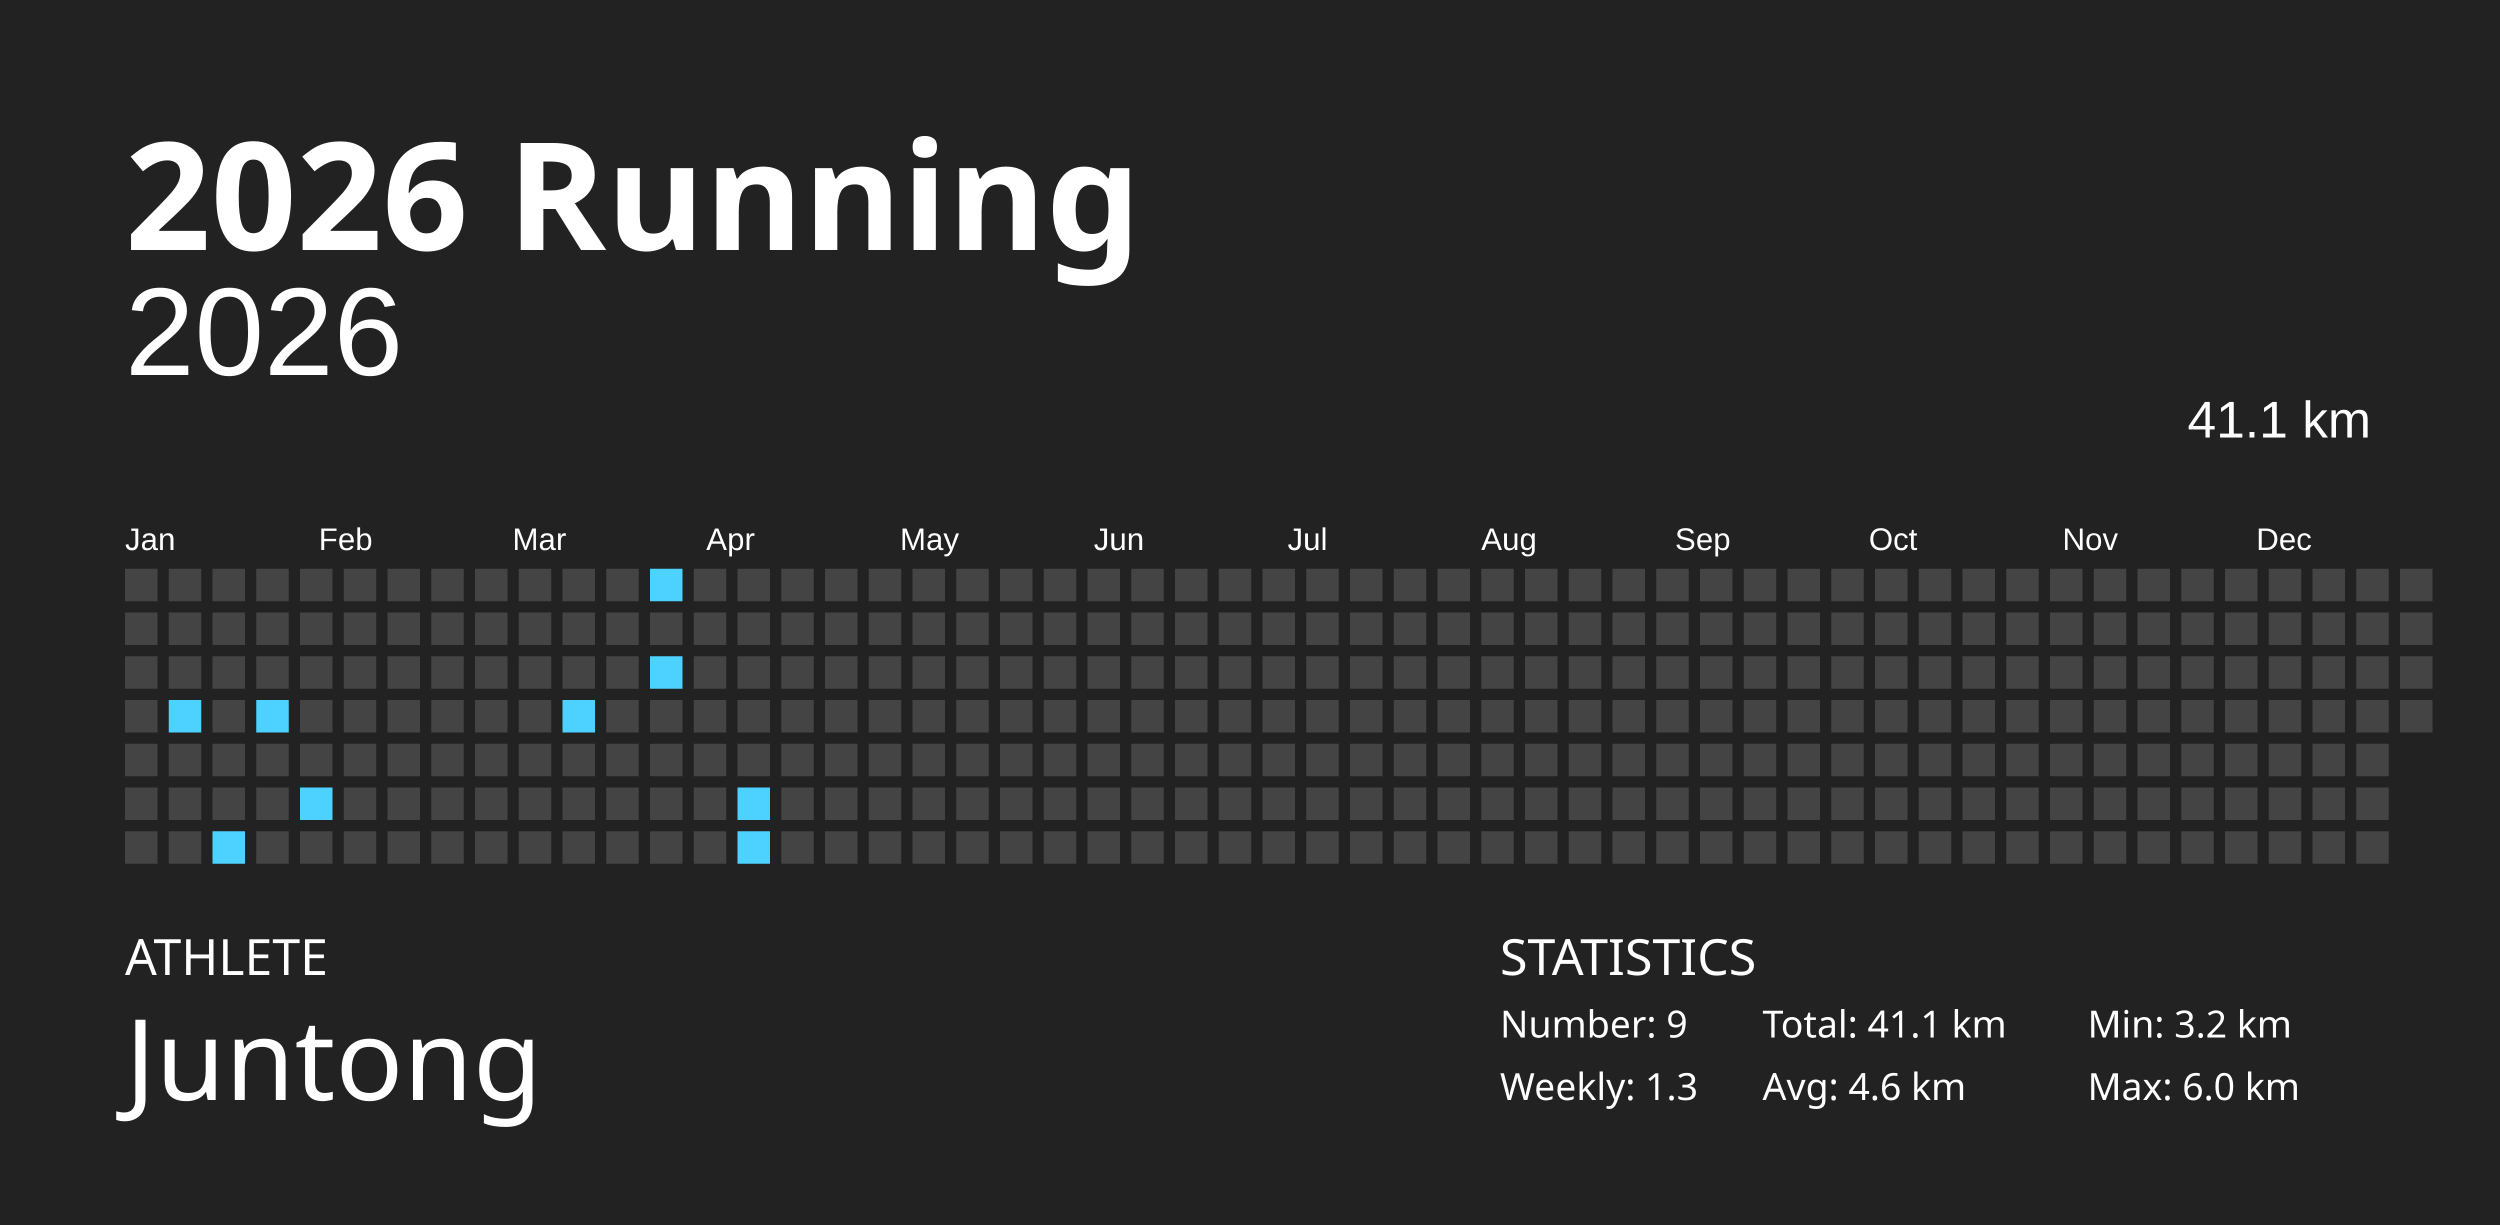
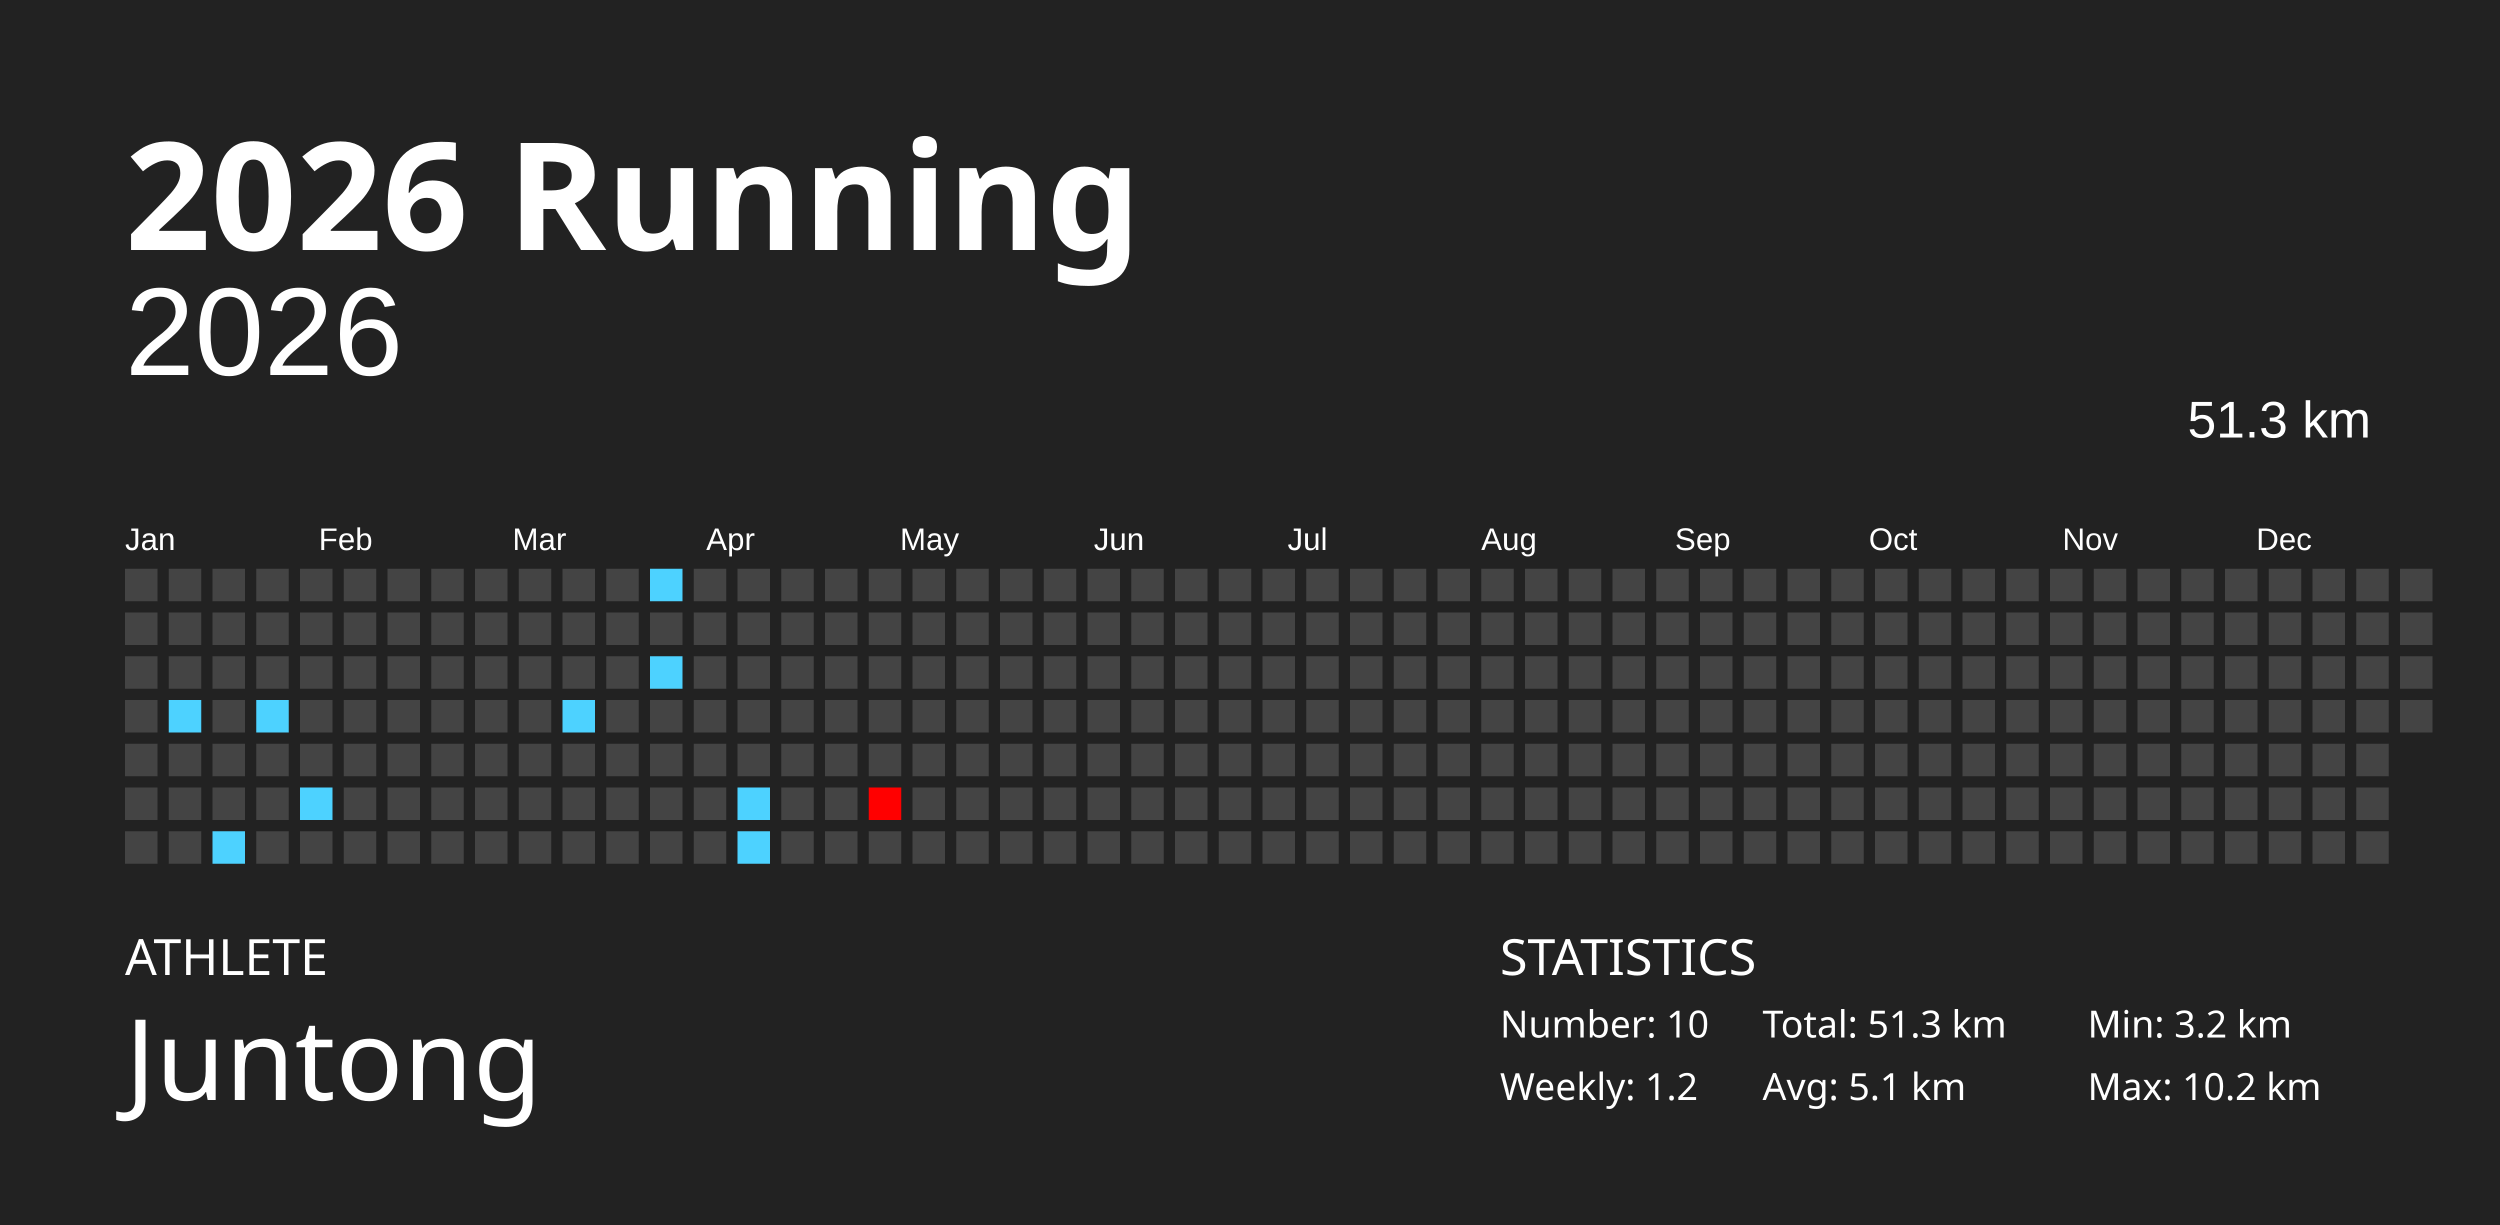
<svg xmlns="http://www.w3.org/2000/svg" baseProfile="full" height="98mm" version="1.1" viewBox="0,0,200,98" width="200mm">
  <defs />
  <rect fill="#222222" height="98" width="200" x="0" y="0" />
  <text fill="#FFFFFF" style="font-size:12px; font-family:Futura; font-weight:bold;" x="10" y="20">2026 Running</text>
  <text fill="#FFFFFF" style="font-size:4px; font-family:Futura" x="10" y="78">ATHLETE</text>
  <text fill="#FFFFFF" style="font-size:9px; font-family:Futura" x="10" y="88">Juntong</text>
  <text fill="#FFFFFF" style="font-size:4px; font-family:Futura" x="120" y="78">STATISTICS</text>
-   <text fill="#FFFFFF" style="font-size:3px; font-family:Futura" x="120" y="83">Number: 9</text>
-   <text fill="#FFFFFF" style="font-size:3px; font-family:Futura" x="120" y="88">Weekly: 1.3</text>
-   <text fill="#FFFFFF" style="font-size:3px; font-family:Futura" x="141" y="83">Total: 41.1 km</text>
-   <text fill="#FFFFFF" style="font-size:3px; font-family:Futura" x="141" y="88">Avg: 4.6 km</text>
+   <text fill="#FFFFFF" style="font-size:3px; font-family:Futura" x="120" y="83">Number: 10</text>
+   <text fill="#FFFFFF" style="font-size:3px; font-family:Futura" x="120" y="88">Weekly: 1.2</text>
+   <text fill="#FFFFFF" style="font-size:3px; font-family:Futura" x="141" y="83">Total: 51.3 km</text>
+   <text fill="#FFFFFF" style="font-size:3px; font-family:Futura" x="141" y="88">Avg: 5.1 km</text>
  <text fill="#FFFFFF" style="font-size:3px; font-family:Futura" x="167" y="83">Min: 3.2 km</text>
-   <text fill="#FFFFFF" style="font-size:3px; font-family:Futura" x="167" y="88">Max: 6.0 km</text>
+   <text fill="#FFFFFF" style="font-size:3px; font-family:Futura" x="167" y="88">Max: 10.2 km</text>
  <text alignment-baseline="hanging" fill="#FFFFFF" style="font-size:10.0px; font-family:Arial;" x="10" y="30">2026</text>
-   <text alignment-baseline="hanging" fill="#FFFFFF" style="font-size:4.125px; font-family:Arial;" x="175" y="35">41.1 km</text>
+   <text alignment-baseline="hanging" fill="#FFFFFF" style="font-size:4.125px; font-family:Arial;" x="175" y="35">51.3 km</text>
  <text fill="#FFFFFF" style="font-size:2.5px; font-family:Arial" x="10.0" y="44">Jan</text>
  <text fill="#FFFFFF" style="font-size:2.5px; font-family:Arial" x="25.5" y="44">Feb</text>
  <text fill="#FFFFFF" style="font-size:2.5px; font-family:Arial" x="41.0" y="44">Mar</text>
  <text fill="#FFFFFF" style="font-size:2.5px; font-family:Arial" x="56.5" y="44">Apr</text>
  <text fill="#FFFFFF" style="font-size:2.5px; font-family:Arial" x="72.0" y="44">May</text>
  <text fill="#FFFFFF" style="font-size:2.5px; font-family:Arial" x="87.5" y="44">Jun</text>
  <text fill="#FFFFFF" style="font-size:2.5px; font-family:Arial" x="103.0" y="44">Jul</text>
  <text fill="#FFFFFF" style="font-size:2.5px; font-family:Arial" x="118.5" y="44">Aug</text>
  <text fill="#FFFFFF" style="font-size:2.5px; font-family:Arial" x="134.0" y="44">Sep</text>
  <text fill="#FFFFFF" style="font-size:2.5px; font-family:Arial" x="149.5" y="44">Oct</text>
  <text fill="#FFFFFF" style="font-size:2.5px; font-family:Arial" x="165.0" y="44">Nov</text>
  <text fill="#FFFFFF" style="font-size:2.5px; font-family:Arial" x="180.5" y="44">Dec</text>
  <rect fill="#444444" height="2.6" width="2.6" x="10.0" y="45.5" />
  <rect fill="#444444" height="2.6" width="2.6" x="10.0" y="49.0" />
  <rect fill="#444444" height="2.6" width="2.6" x="10.0" y="52.5" />
  <rect fill="#444444" height="2.6" width="2.6" x="10.0" y="56.0" />
  <rect fill="#444444" height="2.6" width="2.6" x="10.0" y="59.5" />
  <rect fill="#444444" height="2.6" width="2.6" x="10.0" y="63.0" />
  <rect fill="#444444" height="2.6" width="2.6" x="10.0" y="66.5" />
  <rect fill="#444444" height="2.6" width="2.6" x="13.5" y="45.5" />
  <rect fill="#444444" height="2.6" width="2.6" x="13.5" y="49.0" />
  <rect fill="#444444" height="2.6" width="2.6" x="13.5" y="52.5" />
  <rect fill="#4dd2ff" height="2.6" width="2.6" x="13.5" y="56.0" />
  <rect fill="#444444" height="2.6" width="2.6" x="13.5" y="59.5" />
  <rect fill="#444444" height="2.6" width="2.6" x="13.5" y="63.0" />
  <rect fill="#444444" height="2.6" width="2.6" x="13.5" y="66.5" />
  <rect fill="#444444" height="2.6" width="2.6" x="17.0" y="45.5" />
  <rect fill="#444444" height="2.6" width="2.6" x="17.0" y="49.0" />
  <rect fill="#444444" height="2.6" width="2.6" x="17.0" y="52.5" />
  <rect fill="#444444" height="2.6" width="2.6" x="17.0" y="56.0" />
  <rect fill="#444444" height="2.6" width="2.6" x="17.0" y="59.5" />
  <rect fill="#444444" height="2.6" width="2.6" x="17.0" y="63.0" />
  <rect fill="#4dd2ff" height="2.6" width="2.6" x="17.0" y="66.5" />
  <rect fill="#444444" height="2.6" width="2.6" x="20.5" y="45.5" />
  <rect fill="#444444" height="2.6" width="2.6" x="20.5" y="49.0" />
  <rect fill="#444444" height="2.6" width="2.6" x="20.5" y="52.5" />
  <rect fill="#4dd2ff" height="2.6" width="2.6" x="20.5" y="56.0" />
  <rect fill="#444444" height="2.6" width="2.6" x="20.5" y="59.5" />
  <rect fill="#444444" height="2.6" width="2.6" x="20.5" y="63.0" />
  <rect fill="#444444" height="2.6" width="2.6" x="20.5" y="66.5" />
  <rect fill="#444444" height="2.6" width="2.6" x="24.0" y="45.5" />
  <rect fill="#444444" height="2.6" width="2.6" x="24.0" y="49.0" />
  <rect fill="#444444" height="2.6" width="2.6" x="24.0" y="52.5" />
  <rect fill="#444444" height="2.6" width="2.6" x="24.0" y="56.0" />
  <rect fill="#444444" height="2.6" width="2.6" x="24.0" y="59.5" />
  <rect fill="#4dd2ff" height="2.6" width="2.6" x="24.0" y="63.0" />
  <rect fill="#444444" height="2.6" width="2.6" x="24.0" y="66.5" />
  <rect fill="#444444" height="2.6" width="2.6" x="27.5" y="45.5" />
  <rect fill="#444444" height="2.6" width="2.6" x="27.5" y="49.0" />
  <rect fill="#444444" height="2.6" width="2.6" x="27.5" y="52.5" />
  <rect fill="#444444" height="2.6" width="2.6" x="27.5" y="56.0" />
  <rect fill="#444444" height="2.6" width="2.6" x="27.5" y="59.5" />
  <rect fill="#444444" height="2.6" width="2.6" x="27.5" y="63.0" />
  <rect fill="#444444" height="2.6" width="2.6" x="27.5" y="66.5" />
  <rect fill="#444444" height="2.6" width="2.6" x="31.0" y="45.5" />
  <rect fill="#444444" height="2.6" width="2.6" x="31.0" y="49.0" />
  <rect fill="#444444" height="2.6" width="2.6" x="31.0" y="52.5" />
  <rect fill="#444444" height="2.6" width="2.6" x="31.0" y="56.0" />
  <rect fill="#444444" height="2.6" width="2.6" x="31.0" y="59.5" />
  <rect fill="#444444" height="2.6" width="2.6" x="31.0" y="63.0" />
  <rect fill="#444444" height="2.6" width="2.6" x="31.0" y="66.5" />
  <rect fill="#444444" height="2.6" width="2.6" x="34.5" y="45.5" />
  <rect fill="#444444" height="2.6" width="2.6" x="34.5" y="49.0" />
  <rect fill="#444444" height="2.6" width="2.6" x="34.5" y="52.5" />
  <rect fill="#444444" height="2.6" width="2.6" x="34.5" y="56.0" />
  <rect fill="#444444" height="2.6" width="2.6" x="34.5" y="59.5" />
  <rect fill="#444444" height="2.6" width="2.6" x="34.5" y="63.0" />
  <rect fill="#444444" height="2.6" width="2.6" x="34.5" y="66.5" />
  <rect fill="#444444" height="2.6" width="2.6" x="38.0" y="45.5" />
  <rect fill="#444444" height="2.6" width="2.6" x="38.0" y="49.0" />
  <rect fill="#444444" height="2.6" width="2.6" x="38.0" y="52.5" />
  <rect fill="#444444" height="2.6" width="2.6" x="38.0" y="56.0" />
  <rect fill="#444444" height="2.6" width="2.6" x="38.0" y="59.5" />
  <rect fill="#444444" height="2.6" width="2.6" x="38.0" y="63.0" />
  <rect fill="#444444" height="2.6" width="2.6" x="38.0" y="66.5" />
  <rect fill="#444444" height="2.6" width="2.6" x="41.5" y="45.5" />
  <rect fill="#444444" height="2.6" width="2.6" x="41.5" y="49.0" />
  <rect fill="#444444" height="2.6" width="2.6" x="41.5" y="52.5" />
  <rect fill="#444444" height="2.6" width="2.6" x="41.5" y="56.0" />
  <rect fill="#444444" height="2.6" width="2.6" x="41.5" y="59.5" />
  <rect fill="#444444" height="2.6" width="2.6" x="41.5" y="63.0" />
  <rect fill="#444444" height="2.6" width="2.6" x="41.5" y="66.5" />
  <rect fill="#444444" height="2.6" width="2.6" x="45.0" y="45.5" />
  <rect fill="#444444" height="2.6" width="2.6" x="45.0" y="49.0" />
  <rect fill="#444444" height="2.6" width="2.6" x="45.0" y="52.5" />
  <rect fill="#4dd2ff" height="2.6" width="2.6" x="45.0" y="56.0" />
  <rect fill="#444444" height="2.6" width="2.6" x="45.0" y="59.5" />
  <rect fill="#444444" height="2.6" width="2.6" x="45.0" y="63.0" />
  <rect fill="#444444" height="2.6" width="2.6" x="45.0" y="66.5" />
  <rect fill="#444444" height="2.6" width="2.6" x="48.5" y="45.5" />
  <rect fill="#444444" height="2.6" width="2.6" x="48.5" y="49.0" />
  <rect fill="#444444" height="2.6" width="2.6" x="48.5" y="52.5" />
  <rect fill="#444444" height="2.6" width="2.6" x="48.5" y="56.0" />
  <rect fill="#444444" height="2.6" width="2.6" x="48.5" y="59.5" />
  <rect fill="#444444" height="2.6" width="2.6" x="48.5" y="63.0" />
  <rect fill="#444444" height="2.6" width="2.6" x="48.5" y="66.5" />
  <rect fill="#4dd2ff" height="2.6" width="2.6" x="52.0" y="45.5" />
  <rect fill="#444444" height="2.6" width="2.6" x="52.0" y="49.0" />
  <rect fill="#4dd2ff" height="2.6" width="2.6" x="52.0" y="52.5" />
  <rect fill="#444444" height="2.6" width="2.6" x="52.0" y="56.0" />
  <rect fill="#444444" height="2.6" width="2.6" x="52.0" y="59.5" />
  <rect fill="#444444" height="2.6" width="2.6" x="52.0" y="63.0" />
  <rect fill="#444444" height="2.6" width="2.6" x="52.0" y="66.5" />
  <rect fill="#444444" height="2.6" width="2.6" x="55.5" y="45.5" />
  <rect fill="#444444" height="2.6" width="2.6" x="55.5" y="49.0" />
  <rect fill="#444444" height="2.6" width="2.6" x="55.5" y="52.5" />
  <rect fill="#444444" height="2.6" width="2.6" x="55.5" y="56.0" />
  <rect fill="#444444" height="2.6" width="2.6" x="55.5" y="59.5" />
  <rect fill="#444444" height="2.6" width="2.6" x="55.5" y="63.0" />
  <rect fill="#444444" height="2.6" width="2.6" x="55.5" y="66.5" />
  <rect fill="#444444" height="2.6" width="2.6" x="59.0" y="45.5" />
  <rect fill="#444444" height="2.6" width="2.6" x="59.0" y="49.0" />
  <rect fill="#444444" height="2.6" width="2.6" x="59.0" y="52.5" />
  <rect fill="#444444" height="2.6" width="2.6" x="59.0" y="56.0" />
  <rect fill="#444444" height="2.6" width="2.6" x="59.0" y="59.5" />
  <rect fill="#4dd2ff" height="2.6" width="2.6" x="59.0" y="63.0" />
  <rect fill="#4dd2ff" height="2.6" width="2.6" x="59.0" y="66.5" />
  <rect fill="#444444" height="2.6" width="2.6" x="62.5" y="45.5" />
  <rect fill="#444444" height="2.6" width="2.6" x="62.5" y="49.0" />
  <rect fill="#444444" height="2.6" width="2.6" x="62.5" y="52.5" />
  <rect fill="#444444" height="2.6" width="2.6" x="62.5" y="56.0" />
  <rect fill="#444444" height="2.6" width="2.6" x="62.5" y="59.5" />
  <rect fill="#444444" height="2.6" width="2.6" x="62.5" y="63.0" />
  <rect fill="#444444" height="2.6" width="2.6" x="62.5" y="66.5" />
  <rect fill="#444444" height="2.6" width="2.6" x="66.0" y="45.5" />
  <rect fill="#444444" height="2.6" width="2.6" x="66.0" y="49.0" />
  <rect fill="#444444" height="2.6" width="2.6" x="66.0" y="52.5" />
  <rect fill="#444444" height="2.6" width="2.6" x="66.0" y="56.0" />
  <rect fill="#444444" height="2.6" width="2.6" x="66.0" y="59.5" />
  <rect fill="#444444" height="2.6" width="2.6" x="66.0" y="63.0" />
  <rect fill="#444444" height="2.6" width="2.6" x="66.0" y="66.5" />
  <rect fill="#444444" height="2.6" width="2.6" x="69.5" y="45.5" />
  <rect fill="#444444" height="2.6" width="2.6" x="69.5" y="49.0" />
  <rect fill="#444444" height="2.6" width="2.6" x="69.5" y="52.5" />
  <rect fill="#444444" height="2.6" width="2.6" x="69.5" y="56.0" />
  <rect fill="#444444" height="2.6" width="2.6" x="69.5" y="59.5" />
-   <rect fill="#444444" height="2.6" width="2.6" x="69.5" y="63.0" />
+   <rect fill="#ff0000" height="2.6" width="2.6" x="69.5" y="63.0" />
  <rect fill="#444444" height="2.6" width="2.6" x="69.5" y="66.5" />
  <rect fill="#444444" height="2.6" width="2.6" x="73.0" y="45.5" />
  <rect fill="#444444" height="2.6" width="2.6" x="73.0" y="49.0" />
  <rect fill="#444444" height="2.6" width="2.6" x="73.0" y="52.5" />
  <rect fill="#444444" height="2.6" width="2.6" x="73.0" y="56.0" />
  <rect fill="#444444" height="2.6" width="2.6" x="73.0" y="59.5" />
  <rect fill="#444444" height="2.6" width="2.6" x="73.0" y="63.0" />
  <rect fill="#444444" height="2.6" width="2.6" x="73.0" y="66.5" />
  <rect fill="#444444" height="2.6" width="2.6" x="76.5" y="45.5" />
  <rect fill="#444444" height="2.6" width="2.6" x="76.5" y="49.0" />
  <rect fill="#444444" height="2.6" width="2.6" x="76.5" y="52.5" />
  <rect fill="#444444" height="2.6" width="2.6" x="76.5" y="56.0" />
  <rect fill="#444444" height="2.6" width="2.6" x="76.5" y="59.5" />
  <rect fill="#444444" height="2.6" width="2.6" x="76.5" y="63.0" />
  <rect fill="#444444" height="2.6" width="2.6" x="76.5" y="66.5" />
  <rect fill="#444444" height="2.6" width="2.6" x="80.0" y="45.5" />
  <rect fill="#444444" height="2.6" width="2.6" x="80.0" y="49.0" />
  <rect fill="#444444" height="2.6" width="2.6" x="80.0" y="52.5" />
  <rect fill="#444444" height="2.6" width="2.6" x="80.0" y="56.0" />
  <rect fill="#444444" height="2.6" width="2.6" x="80.0" y="59.5" />
  <rect fill="#444444" height="2.6" width="2.6" x="80.0" y="63.0" />
  <rect fill="#444444" height="2.6" width="2.6" x="80.0" y="66.5" />
  <rect fill="#444444" height="2.6" width="2.6" x="83.5" y="45.5" />
  <rect fill="#444444" height="2.6" width="2.6" x="83.5" y="49.0" />
  <rect fill="#444444" height="2.6" width="2.6" x="83.5" y="52.5" />
  <rect fill="#444444" height="2.6" width="2.6" x="83.5" y="56.0" />
  <rect fill="#444444" height="2.6" width="2.6" x="83.5" y="59.5" />
  <rect fill="#444444" height="2.6" width="2.6" x="83.5" y="63.0" />
  <rect fill="#444444" height="2.6" width="2.6" x="83.5" y="66.5" />
  <rect fill="#444444" height="2.6" width="2.6" x="87.0" y="45.5" />
  <rect fill="#444444" height="2.6" width="2.6" x="87.0" y="49.0" />
  <rect fill="#444444" height="2.6" width="2.6" x="87.0" y="52.5" />
  <rect fill="#444444" height="2.6" width="2.6" x="87.0" y="56.0" />
  <rect fill="#444444" height="2.6" width="2.6" x="87.0" y="59.5" />
  <rect fill="#444444" height="2.6" width="2.6" x="87.0" y="63.0" />
  <rect fill="#444444" height="2.6" width="2.6" x="87.0" y="66.5" />
  <rect fill="#444444" height="2.6" width="2.6" x="90.5" y="45.5" />
  <rect fill="#444444" height="2.6" width="2.6" x="90.5" y="49.0" />
  <rect fill="#444444" height="2.6" width="2.6" x="90.5" y="52.5" />
  <rect fill="#444444" height="2.6" width="2.6" x="90.5" y="56.0" />
  <rect fill="#444444" height="2.6" width="2.6" x="90.5" y="59.5" />
  <rect fill="#444444" height="2.6" width="2.6" x="90.5" y="63.0" />
  <rect fill="#444444" height="2.6" width="2.6" x="90.5" y="66.5" />
  <rect fill="#444444" height="2.6" width="2.6" x="94.0" y="45.5" />
  <rect fill="#444444" height="2.6" width="2.6" x="94.0" y="49.0" />
  <rect fill="#444444" height="2.6" width="2.6" x="94.0" y="52.5" />
  <rect fill="#444444" height="2.6" width="2.6" x="94.0" y="56.0" />
  <rect fill="#444444" height="2.6" width="2.6" x="94.0" y="59.5" />
  <rect fill="#444444" height="2.6" width="2.6" x="94.0" y="63.0" />
  <rect fill="#444444" height="2.6" width="2.6" x="94.0" y="66.5" />
  <rect fill="#444444" height="2.6" width="2.6" x="97.5" y="45.5" />
  <rect fill="#444444" height="2.6" width="2.6" x="97.5" y="49.0" />
  <rect fill="#444444" height="2.6" width="2.6" x="97.5" y="52.5" />
  <rect fill="#444444" height="2.6" width="2.6" x="97.5" y="56.0" />
  <rect fill="#444444" height="2.6" width="2.6" x="97.5" y="59.5" />
  <rect fill="#444444" height="2.6" width="2.6" x="97.5" y="63.0" />
  <rect fill="#444444" height="2.6" width="2.6" x="97.5" y="66.5" />
  <rect fill="#444444" height="2.6" width="2.6" x="101.0" y="45.5" />
  <rect fill="#444444" height="2.6" width="2.6" x="101.0" y="49.0" />
  <rect fill="#444444" height="2.6" width="2.6" x="101.0" y="52.5" />
  <rect fill="#444444" height="2.6" width="2.6" x="101.0" y="56.0" />
  <rect fill="#444444" height="2.6" width="2.6" x="101.0" y="59.5" />
  <rect fill="#444444" height="2.6" width="2.6" x="101.0" y="63.0" />
  <rect fill="#444444" height="2.6" width="2.6" x="101.0" y="66.5" />
  <rect fill="#444444" height="2.6" width="2.6" x="104.5" y="45.5" />
  <rect fill="#444444" height="2.6" width="2.6" x="104.5" y="49.0" />
  <rect fill="#444444" height="2.6" width="2.6" x="104.5" y="52.5" />
  <rect fill="#444444" height="2.6" width="2.6" x="104.5" y="56.0" />
  <rect fill="#444444" height="2.6" width="2.6" x="104.5" y="59.5" />
  <rect fill="#444444" height="2.6" width="2.6" x="104.5" y="63.0" />
  <rect fill="#444444" height="2.6" width="2.6" x="104.5" y="66.5" />
  <rect fill="#444444" height="2.6" width="2.6" x="108.0" y="45.5" />
  <rect fill="#444444" height="2.6" width="2.6" x="108.0" y="49.0" />
  <rect fill="#444444" height="2.6" width="2.6" x="108.0" y="52.5" />
  <rect fill="#444444" height="2.6" width="2.6" x="108.0" y="56.0" />
  <rect fill="#444444" height="2.6" width="2.6" x="108.0" y="59.5" />
  <rect fill="#444444" height="2.6" width="2.6" x="108.0" y="63.0" />
  <rect fill="#444444" height="2.6" width="2.6" x="108.0" y="66.5" />
  <rect fill="#444444" height="2.6" width="2.6" x="111.5" y="45.5" />
  <rect fill="#444444" height="2.6" width="2.6" x="111.5" y="49.0" />
  <rect fill="#444444" height="2.6" width="2.6" x="111.5" y="52.5" />
  <rect fill="#444444" height="2.6" width="2.6" x="111.5" y="56.0" />
  <rect fill="#444444" height="2.6" width="2.6" x="111.5" y="59.5" />
  <rect fill="#444444" height="2.6" width="2.6" x="111.5" y="63.0" />
  <rect fill="#444444" height="2.6" width="2.6" x="111.5" y="66.5" />
  <rect fill="#444444" height="2.6" width="2.6" x="115.0" y="45.5" />
  <rect fill="#444444" height="2.6" width="2.6" x="115.0" y="49.0" />
  <rect fill="#444444" height="2.6" width="2.6" x="115.0" y="52.5" />
  <rect fill="#444444" height="2.6" width="2.6" x="115.0" y="56.0" />
  <rect fill="#444444" height="2.6" width="2.6" x="115.0" y="59.5" />
  <rect fill="#444444" height="2.6" width="2.6" x="115.0" y="63.0" />
  <rect fill="#444444" height="2.6" width="2.6" x="115.0" y="66.5" />
  <rect fill="#444444" height="2.6" width="2.6" x="118.5" y="45.5" />
  <rect fill="#444444" height="2.6" width="2.6" x="118.5" y="49.0" />
  <rect fill="#444444" height="2.6" width="2.6" x="118.5" y="52.5" />
  <rect fill="#444444" height="2.6" width="2.6" x="118.5" y="56.0" />
  <rect fill="#444444" height="2.6" width="2.6" x="118.5" y="59.5" />
  <rect fill="#444444" height="2.6" width="2.6" x="118.5" y="63.0" />
  <rect fill="#444444" height="2.6" width="2.6" x="118.5" y="66.5" />
  <rect fill="#444444" height="2.6" width="2.6" x="122.0" y="45.5" />
  <rect fill="#444444" height="2.6" width="2.6" x="122.0" y="49.0" />
  <rect fill="#444444" height="2.6" width="2.6" x="122.0" y="52.5" />
  <rect fill="#444444" height="2.6" width="2.6" x="122.0" y="56.0" />
  <rect fill="#444444" height="2.6" width="2.6" x="122.0" y="59.5" />
  <rect fill="#444444" height="2.6" width="2.6" x="122.0" y="63.0" />
  <rect fill="#444444" height="2.6" width="2.6" x="122.0" y="66.5" />
  <rect fill="#444444" height="2.6" width="2.6" x="125.5" y="45.5" />
  <rect fill="#444444" height="2.6" width="2.6" x="125.5" y="49.0" />
  <rect fill="#444444" height="2.6" width="2.6" x="125.5" y="52.5" />
  <rect fill="#444444" height="2.6" width="2.6" x="125.5" y="56.0" />
  <rect fill="#444444" height="2.6" width="2.6" x="125.5" y="59.5" />
  <rect fill="#444444" height="2.6" width="2.6" x="125.5" y="63.0" />
  <rect fill="#444444" height="2.6" width="2.6" x="125.5" y="66.5" />
  <rect fill="#444444" height="2.6" width="2.6" x="129.0" y="45.5" />
  <rect fill="#444444" height="2.6" width="2.6" x="129.0" y="49.0" />
  <rect fill="#444444" height="2.6" width="2.6" x="129.0" y="52.5" />
  <rect fill="#444444" height="2.6" width="2.6" x="129.0" y="56.0" />
  <rect fill="#444444" height="2.6" width="2.6" x="129.0" y="59.5" />
  <rect fill="#444444" height="2.6" width="2.6" x="129.0" y="63.0" />
  <rect fill="#444444" height="2.6" width="2.6" x="129.0" y="66.5" />
  <rect fill="#444444" height="2.6" width="2.6" x="132.5" y="45.5" />
  <rect fill="#444444" height="2.6" width="2.6" x="132.5" y="49.0" />
  <rect fill="#444444" height="2.6" width="2.6" x="132.5" y="52.5" />
  <rect fill="#444444" height="2.6" width="2.6" x="132.5" y="56.0" />
  <rect fill="#444444" height="2.6" width="2.6" x="132.5" y="59.5" />
  <rect fill="#444444" height="2.6" width="2.6" x="132.5" y="63.0" />
  <rect fill="#444444" height="2.6" width="2.6" x="132.5" y="66.5" />
  <rect fill="#444444" height="2.6" width="2.6" x="136.0" y="45.5" />
  <rect fill="#444444" height="2.6" width="2.6" x="136.0" y="49.0" />
  <rect fill="#444444" height="2.6" width="2.6" x="136.0" y="52.5" />
  <rect fill="#444444" height="2.6" width="2.6" x="136.0" y="56.0" />
  <rect fill="#444444" height="2.6" width="2.6" x="136.0" y="59.5" />
  <rect fill="#444444" height="2.6" width="2.6" x="136.0" y="63.0" />
  <rect fill="#444444" height="2.6" width="2.6" x="136.0" y="66.5" />
  <rect fill="#444444" height="2.6" width="2.6" x="139.5" y="45.5" />
  <rect fill="#444444" height="2.6" width="2.6" x="139.5" y="49.0" />
  <rect fill="#444444" height="2.6" width="2.6" x="139.5" y="52.5" />
  <rect fill="#444444" height="2.6" width="2.6" x="139.5" y="56.0" />
  <rect fill="#444444" height="2.6" width="2.6" x="139.5" y="59.5" />
  <rect fill="#444444" height="2.6" width="2.6" x="139.5" y="63.0" />
  <rect fill="#444444" height="2.6" width="2.6" x="139.5" y="66.5" />
  <rect fill="#444444" height="2.6" width="2.6" x="143.0" y="45.5" />
  <rect fill="#444444" height="2.6" width="2.6" x="143.0" y="49.0" />
  <rect fill="#444444" height="2.6" width="2.6" x="143.0" y="52.5" />
  <rect fill="#444444" height="2.6" width="2.6" x="143.0" y="56.0" />
  <rect fill="#444444" height="2.6" width="2.6" x="143.0" y="59.5" />
  <rect fill="#444444" height="2.6" width="2.6" x="143.0" y="63.0" />
  <rect fill="#444444" height="2.6" width="2.6" x="143.0" y="66.5" />
  <rect fill="#444444" height="2.6" width="2.6" x="146.5" y="45.5" />
  <rect fill="#444444" height="2.6" width="2.6" x="146.5" y="49.0" />
  <rect fill="#444444" height="2.6" width="2.6" x="146.5" y="52.5" />
  <rect fill="#444444" height="2.6" width="2.6" x="146.5" y="56.0" />
  <rect fill="#444444" height="2.6" width="2.6" x="146.5" y="59.5" />
  <rect fill="#444444" height="2.6" width="2.6" x="146.5" y="63.0" />
  <rect fill="#444444" height="2.6" width="2.6" x="146.5" y="66.5" />
  <rect fill="#444444" height="2.6" width="2.6" x="150.0" y="45.5" />
  <rect fill="#444444" height="2.6" width="2.6" x="150.0" y="49.0" />
  <rect fill="#444444" height="2.6" width="2.6" x="150.0" y="52.5" />
  <rect fill="#444444" height="2.6" width="2.6" x="150.0" y="56.0" />
  <rect fill="#444444" height="2.6" width="2.6" x="150.0" y="59.5" />
  <rect fill="#444444" height="2.6" width="2.6" x="150.0" y="63.0" />
  <rect fill="#444444" height="2.6" width="2.6" x="150.0" y="66.5" />
  <rect fill="#444444" height="2.6" width="2.6" x="153.5" y="45.5" />
  <rect fill="#444444" height="2.6" width="2.6" x="153.5" y="49.0" />
  <rect fill="#444444" height="2.6" width="2.6" x="153.5" y="52.5" />
  <rect fill="#444444" height="2.6" width="2.6" x="153.5" y="56.0" />
  <rect fill="#444444" height="2.6" width="2.6" x="153.5" y="59.5" />
  <rect fill="#444444" height="2.6" width="2.6" x="153.5" y="63.0" />
  <rect fill="#444444" height="2.6" width="2.6" x="153.5" y="66.5" />
  <rect fill="#444444" height="2.6" width="2.6" x="157.0" y="45.5" />
  <rect fill="#444444" height="2.6" width="2.6" x="157.0" y="49.0" />
  <rect fill="#444444" height="2.6" width="2.6" x="157.0" y="52.5" />
  <rect fill="#444444" height="2.6" width="2.6" x="157.0" y="56.0" />
  <rect fill="#444444" height="2.6" width="2.6" x="157.0" y="59.5" />
  <rect fill="#444444" height="2.6" width="2.6" x="157.0" y="63.0" />
  <rect fill="#444444" height="2.6" width="2.6" x="157.0" y="66.5" />
  <rect fill="#444444" height="2.6" width="2.6" x="160.5" y="45.5" />
  <rect fill="#444444" height="2.6" width="2.6" x="160.5" y="49.0" />
  <rect fill="#444444" height="2.6" width="2.6" x="160.5" y="52.5" />
  <rect fill="#444444" height="2.6" width="2.6" x="160.5" y="56.0" />
  <rect fill="#444444" height="2.6" width="2.6" x="160.5" y="59.5" />
  <rect fill="#444444" height="2.6" width="2.6" x="160.5" y="63.0" />
  <rect fill="#444444" height="2.6" width="2.6" x="160.5" y="66.5" />
  <rect fill="#444444" height="2.6" width="2.6" x="164.0" y="45.5" />
  <rect fill="#444444" height="2.6" width="2.6" x="164.0" y="49.0" />
  <rect fill="#444444" height="2.6" width="2.6" x="164.0" y="52.5" />
  <rect fill="#444444" height="2.6" width="2.6" x="164.0" y="56.0" />
  <rect fill="#444444" height="2.6" width="2.6" x="164.0" y="59.5" />
  <rect fill="#444444" height="2.6" width="2.6" x="164.0" y="63.0" />
  <rect fill="#444444" height="2.6" width="2.6" x="164.0" y="66.5" />
  <rect fill="#444444" height="2.6" width="2.6" x="167.5" y="45.5" />
  <rect fill="#444444" height="2.6" width="2.6" x="167.5" y="49.0" />
  <rect fill="#444444" height="2.6" width="2.6" x="167.5" y="52.5" />
  <rect fill="#444444" height="2.6" width="2.6" x="167.5" y="56.0" />
  <rect fill="#444444" height="2.6" width="2.6" x="167.5" y="59.5" />
  <rect fill="#444444" height="2.6" width="2.6" x="167.5" y="63.0" />
  <rect fill="#444444" height="2.6" width="2.6" x="167.5" y="66.5" />
  <rect fill="#444444" height="2.6" width="2.6" x="171.0" y="45.5" />
  <rect fill="#444444" height="2.6" width="2.6" x="171.0" y="49.0" />
  <rect fill="#444444" height="2.6" width="2.6" x="171.0" y="52.5" />
  <rect fill="#444444" height="2.6" width="2.6" x="171.0" y="56.0" />
  <rect fill="#444444" height="2.6" width="2.6" x="171.0" y="59.5" />
  <rect fill="#444444" height="2.6" width="2.6" x="171.0" y="63.0" />
  <rect fill="#444444" height="2.6" width="2.6" x="171.0" y="66.5" />
  <rect fill="#444444" height="2.6" width="2.6" x="174.5" y="45.5" />
  <rect fill="#444444" height="2.6" width="2.6" x="174.5" y="49.0" />
  <rect fill="#444444" height="2.6" width="2.6" x="174.5" y="52.5" />
  <rect fill="#444444" height="2.6" width="2.6" x="174.5" y="56.0" />
  <rect fill="#444444" height="2.6" width="2.6" x="174.5" y="59.5" />
  <rect fill="#444444" height="2.6" width="2.6" x="174.5" y="63.0" />
  <rect fill="#444444" height="2.6" width="2.6" x="174.5" y="66.5" />
  <rect fill="#444444" height="2.6" width="2.6" x="178.0" y="45.5" />
  <rect fill="#444444" height="2.6" width="2.6" x="178.0" y="49.0" />
  <rect fill="#444444" height="2.6" width="2.6" x="178.0" y="52.5" />
  <rect fill="#444444" height="2.6" width="2.6" x="178.0" y="56.0" />
  <rect fill="#444444" height="2.6" width="2.6" x="178.0" y="59.5" />
  <rect fill="#444444" height="2.6" width="2.6" x="178.0" y="63.0" />
  <rect fill="#444444" height="2.6" width="2.6" x="178.0" y="66.5" />
  <rect fill="#444444" height="2.6" width="2.6" x="181.5" y="45.5" />
  <rect fill="#444444" height="2.6" width="2.6" x="181.5" y="49.0" />
  <rect fill="#444444" height="2.6" width="2.6" x="181.5" y="52.5" />
  <rect fill="#444444" height="2.6" width="2.6" x="181.5" y="56.0" />
  <rect fill="#444444" height="2.6" width="2.6" x="181.5" y="59.5" />
  <rect fill="#444444" height="2.6" width="2.6" x="181.5" y="63.0" />
  <rect fill="#444444" height="2.6" width="2.6" x="181.5" y="66.5" />
  <rect fill="#444444" height="2.6" width="2.6" x="185.0" y="45.5" />
  <rect fill="#444444" height="2.6" width="2.6" x="185.0" y="49.0" />
  <rect fill="#444444" height="2.6" width="2.6" x="185.0" y="52.5" />
  <rect fill="#444444" height="2.6" width="2.6" x="185.0" y="56.0" />
  <rect fill="#444444" height="2.6" width="2.6" x="185.0" y="59.5" />
  <rect fill="#444444" height="2.6" width="2.6" x="185.0" y="63.0" />
  <rect fill="#444444" height="2.6" width="2.6" x="185.0" y="66.5" />
  <rect fill="#444444" height="2.6" width="2.6" x="188.5" y="45.5" />
  <rect fill="#444444" height="2.6" width="2.6" x="188.5" y="49.0" />
  <rect fill="#444444" height="2.6" width="2.6" x="188.5" y="52.5" />
  <rect fill="#444444" height="2.6" width="2.6" x="188.5" y="56.0" />
  <rect fill="#444444" height="2.6" width="2.6" x="188.5" y="59.5" />
  <rect fill="#444444" height="2.6" width="2.6" x="188.5" y="63.0" />
  <rect fill="#444444" height="2.6" width="2.6" x="188.5" y="66.5" />
  <rect fill="#444444" height="2.6" width="2.6" x="192.0" y="45.5" />
  <rect fill="#444444" height="2.6" width="2.6" x="192.0" y="49.0" />
  <rect fill="#444444" height="2.6" width="2.6" x="192.0" y="52.5" />
  <rect fill="#444444" height="2.6" width="2.6" x="192.0" y="56.0" />
</svg>
